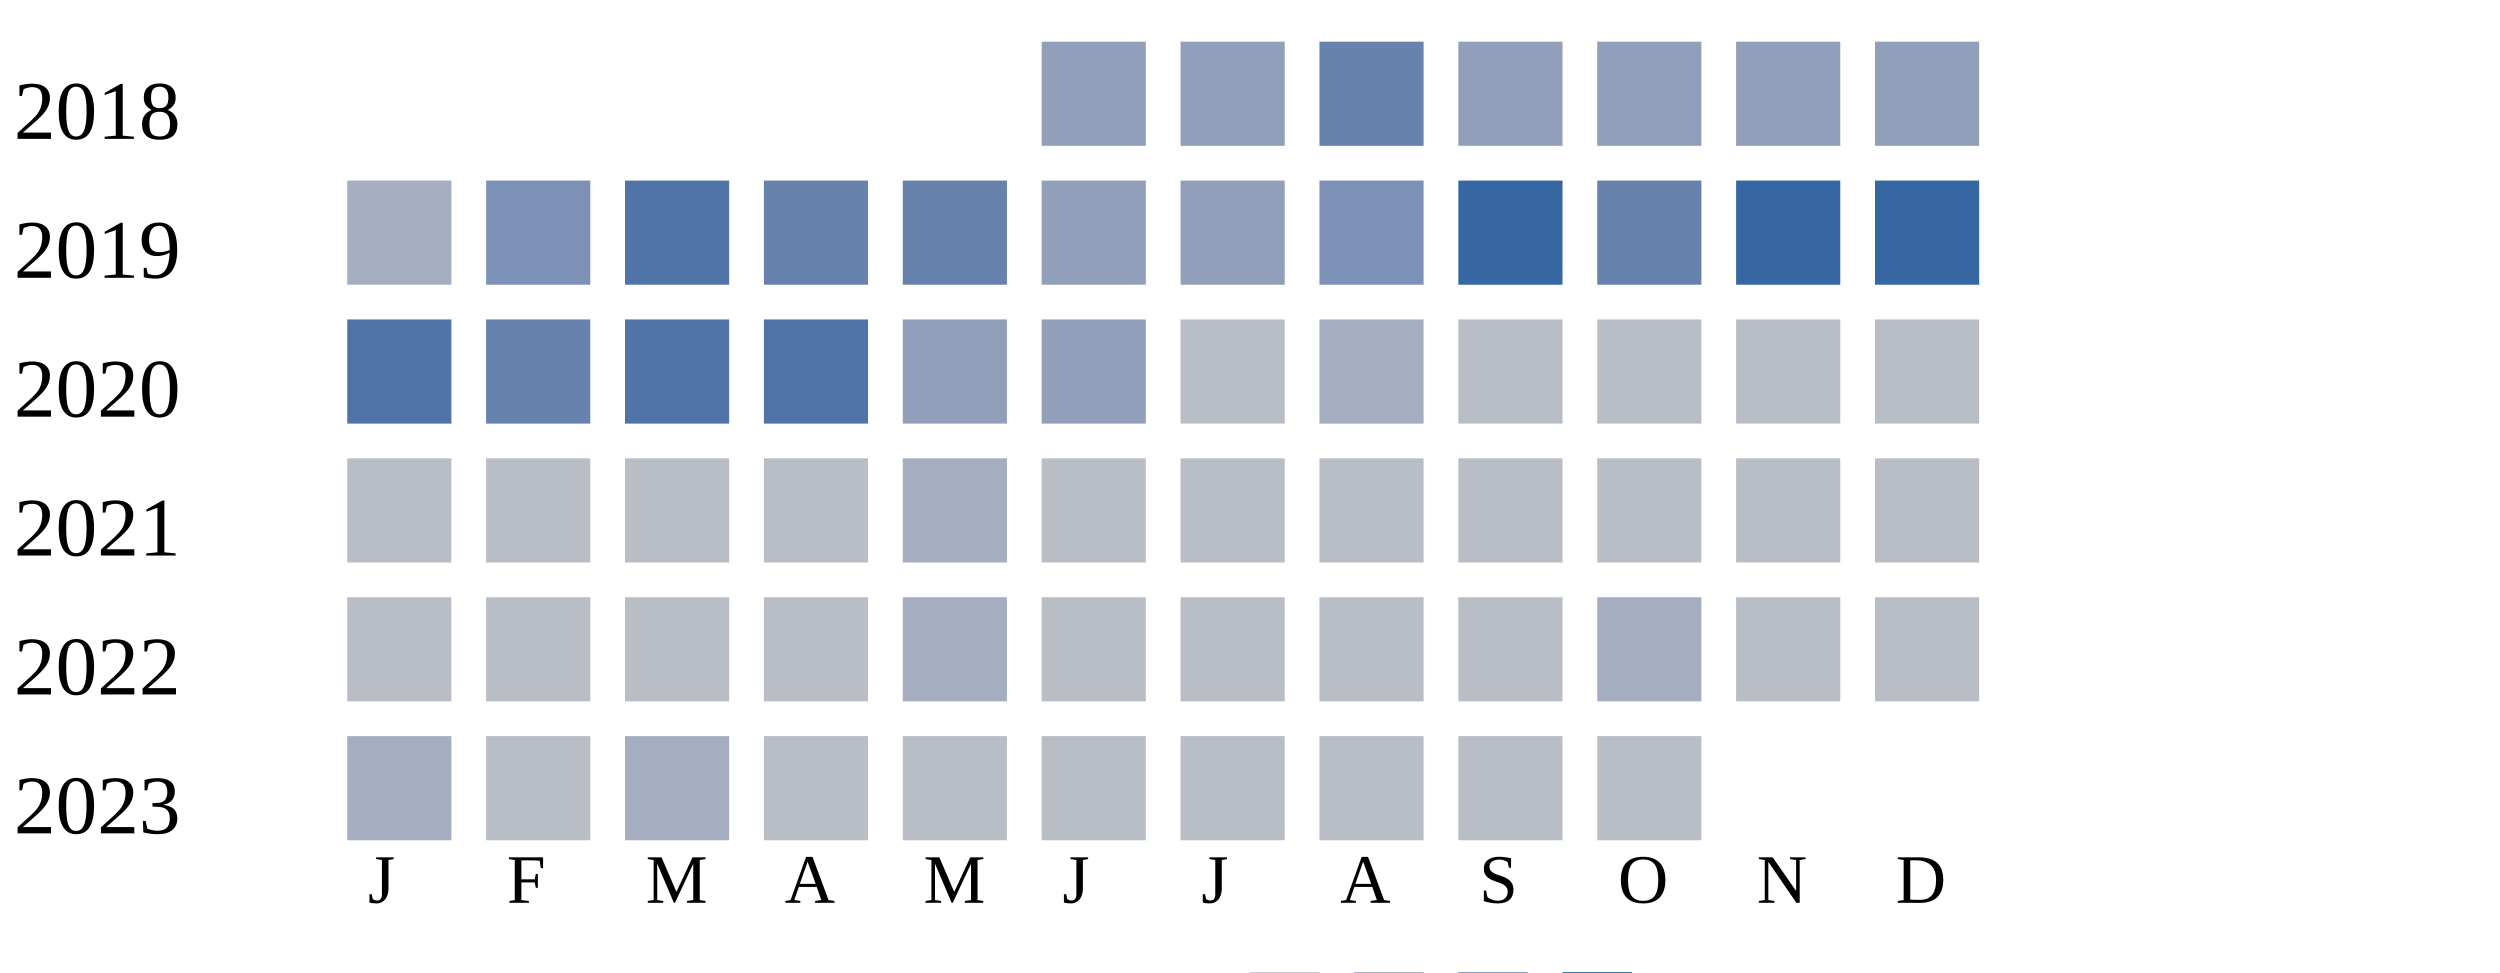
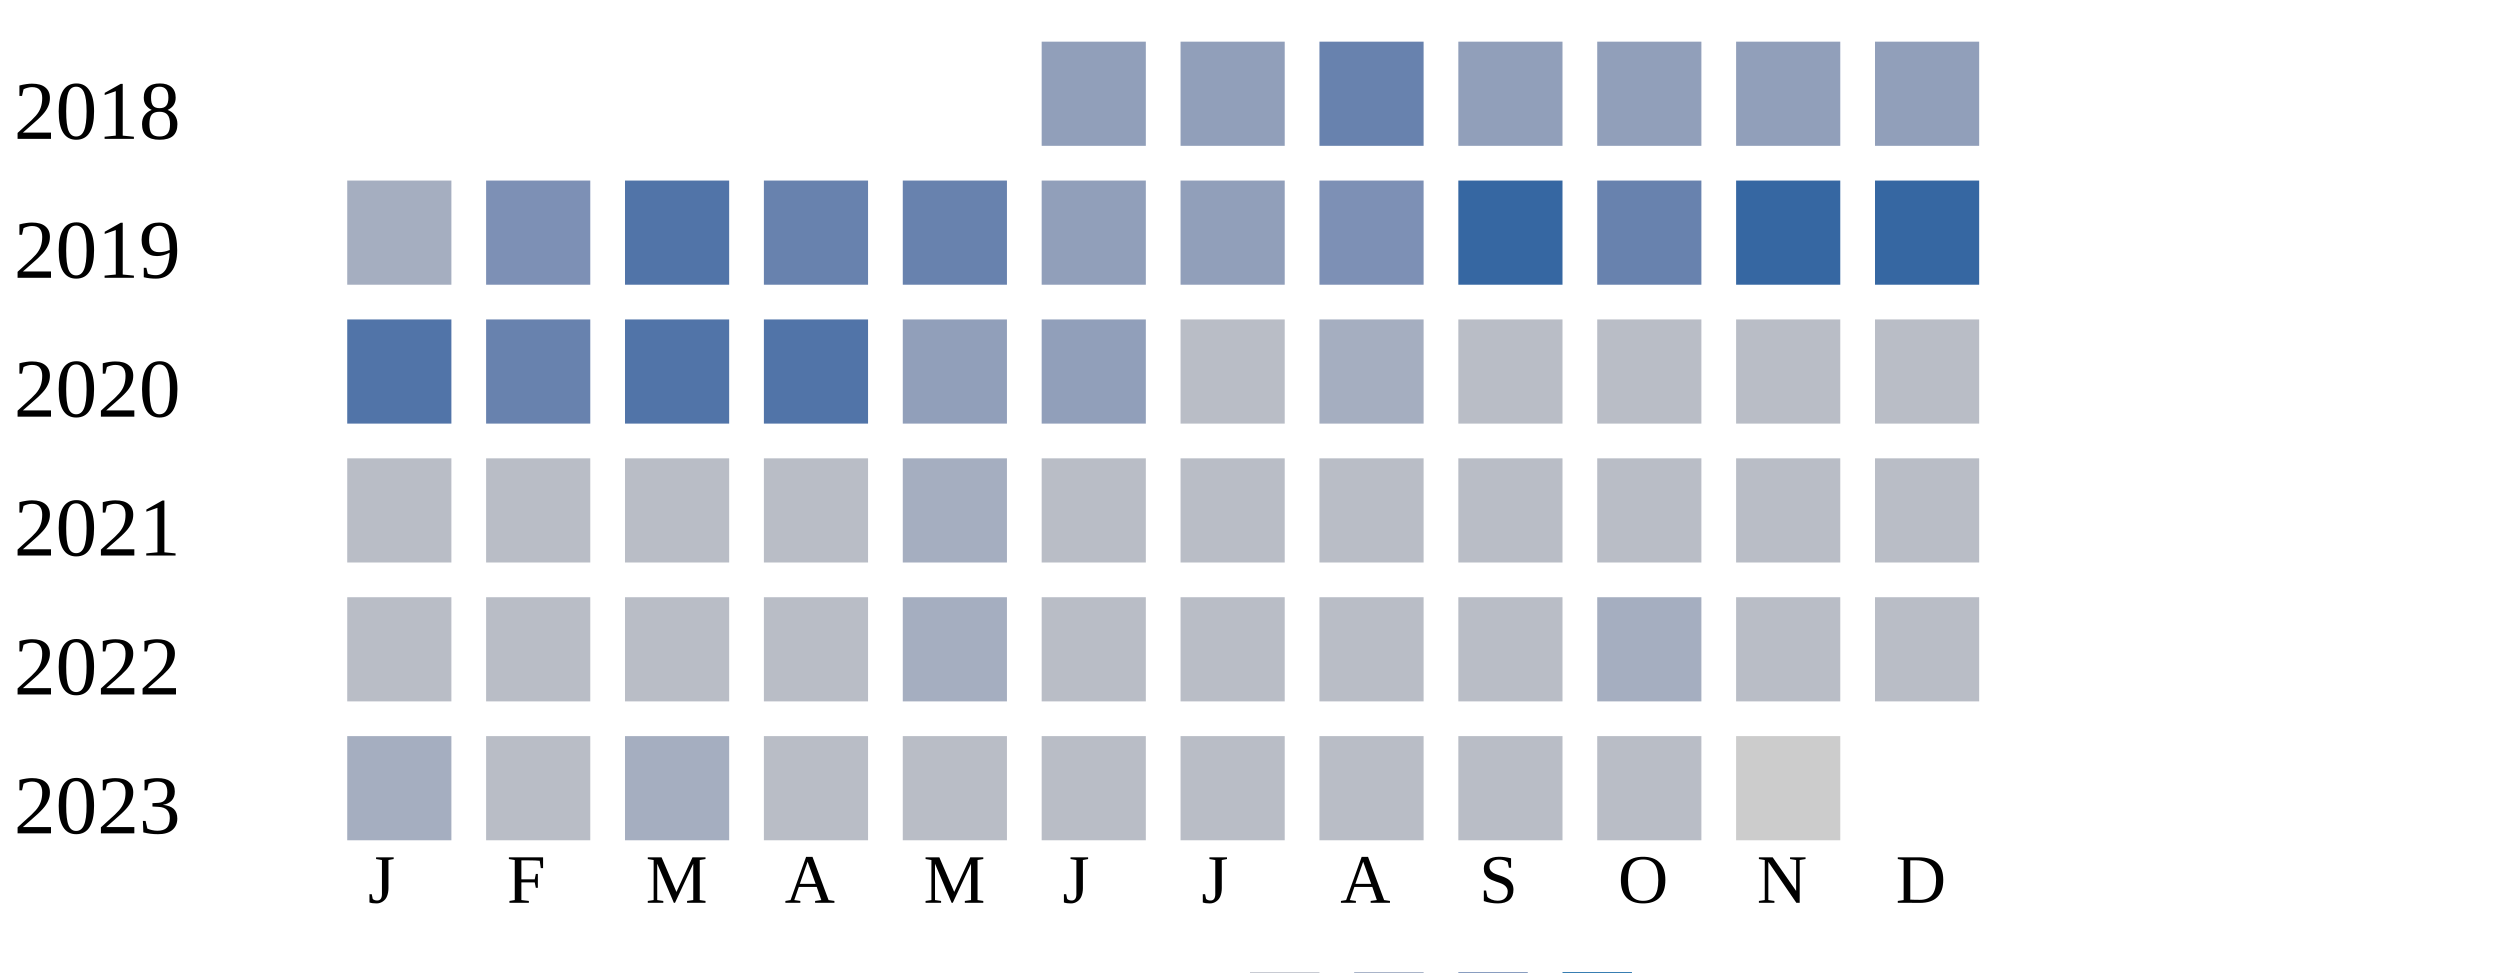
<svg xmlns="http://www.w3.org/2000/svg" width="360" height="140">
  <g transform="translate(0 0)">
    <text x="2" y="20">2018</text>
    <rect x="150" y="6" width="15" height="15" fill="#919fba" />
    <rect x="170" y="6" width="15" height="15" fill="#919fba" />
    <rect x="190" y="6" width="15" height="15" fill="#6882ae" />
    <rect x="210" y="6" width="15" height="15" fill="#919fba" />
    <rect x="230" y="6" width="15" height="15" fill="#919fba" />
    <rect x="250" y="6" width="15" height="15" fill="#919fba" />
    <rect x="270" y="6" width="15" height="15" fill="#919fba" />
  </g>
  <g transform="translate(0 20)">
    <text x="2" y="20">2019</text>
    <rect x="50" y="6" width="15" height="15" fill="#a5aec0" />
    <rect x="70" y="6" width="15" height="15" fill="#7d90b5" />
    <rect x="90" y="6" width="15" height="15" fill="#5174a8" />
    <rect x="110" y="6" width="15" height="15" fill="#6882ae" />
    <rect x="130" y="6" width="15" height="15" fill="#6882ae" />
    <rect x="150" y="6" width="15" height="15" fill="#919fba" />
    <rect x="170" y="6" width="15" height="15" fill="#919fba" />
    <rect x="190" y="6" width="15" height="15" fill="#7d90b5" />
    <rect x="210" y="6" width="15" height="15" fill="#3667a2" />
    <rect x="230" y="6" width="15" height="15" fill="#6882ae" />
    <rect x="250" y="6" width="15" height="15" fill="#3667a2" />
    <rect x="270" y="6" width="15" height="15" fill="#3667a2" />
  </g>
  <g transform="translate(0 40)">
    <text x="2" y="20">2020</text>
    <rect x="50" y="6" width="15" height="15" fill="#5174a8" />
    <rect x="70" y="6" width="15" height="15" fill="#6882ae" />
    <rect x="90" y="6" width="15" height="15" fill="#5174a8" />
    <rect x="110" y="6" width="15" height="15" fill="#5174a8" />
    <rect x="130" y="6" width="15" height="15" fill="#919fba" />
    <rect x="150" y="6" width="15" height="15" fill="#919fba" />
    <rect x="170" y="6" width="15" height="15" fill="#b9bdc6" />
    <rect x="190" y="6" width="15" height="15" fill="#a5aec0" />
    <rect x="210" y="6" width="15" height="15" fill="#b9bdc6" />
    <rect x="230" y="6" width="15" height="15" fill="#b9bdc6" />
    <rect x="250" y="6" width="15" height="15" fill="#b9bdc6" />
    <rect x="270" y="6" width="15" height="15" fill="#b9bdc6" />
  </g>
  <g transform="translate(0 60)">
    <text x="2" y="20">2021</text>
    <rect x="50" y="6" width="15" height="15" fill="#b9bdc6" />
    <rect x="70" y="6" width="15" height="15" fill="#b9bdc6" />
    <rect x="90" y="6" width="15" height="15" fill="#b9bdc6" />
    <rect x="110" y="6" width="15" height="15" fill="#b9bdc6" />
    <rect x="130" y="6" width="15" height="15" fill="#a5aec0" />
    <rect x="150" y="6" width="15" height="15" fill="#b9bdc6" />
    <rect x="170" y="6" width="15" height="15" fill="#b9bdc6" />
    <rect x="190" y="6" width="15" height="15" fill="#b9bdc6" />
    <rect x="210" y="6" width="15" height="15" fill="#b9bdc6" />
    <rect x="230" y="6" width="15" height="15" fill="#b9bdc6" />
    <rect x="250" y="6" width="15" height="15" fill="#b9bdc6" />
    <rect x="270" y="6" width="15" height="15" fill="#b9bdc6" />
  </g>
  <g transform="translate(0 80)">
    <text x="2" y="20">2022</text>
    <rect x="50" y="6" width="15" height="15" fill="#b9bdc6" />
    <rect x="70" y="6" width="15" height="15" fill="#b9bdc6" />
    <rect x="90" y="6" width="15" height="15" fill="#b9bdc6" />
    <rect x="110" y="6" width="15" height="15" fill="#b9bdc6" />
    <rect x="130" y="6" width="15" height="15" fill="#a5aec0" />
    <rect x="150" y="6" width="15" height="15" fill="#b9bdc6" />
    <rect x="170" y="6" width="15" height="15" fill="#b9bdc6" />
    <rect x="190" y="6" width="15" height="15" fill="#b9bdc6" />
    <rect x="210" y="6" width="15" height="15" fill="#b9bdc6" />
    <rect x="230" y="6" width="15" height="15" fill="#a5aec0" />
    <rect x="250" y="6" width="15" height="15" fill="#b9bdc6" />
    <rect x="270" y="6" width="15" height="15" fill="#b9bdc6" />
  </g>
  <g transform="translate(0 100)">
    <text x="2" y="20">2023</text>
    <rect x="50" y="6" width="15" height="15" fill="#a5aec0" />
    <rect x="70" y="6" width="15" height="15" fill="#b9bdc6" />
    <rect x="90" y="6" width="15" height="15" fill="#a5aec0" />
    <rect x="110" y="6" width="15" height="15" fill="#b9bdc6" />
    <rect x="130" y="6" width="15" height="15" fill="#b9bdc6" />
    <rect x="150" y="6" width="15" height="15" fill="#b9bdc6" />
    <rect x="170" y="6" width="15" height="15" fill="#b9bdc6" />
    <rect x="190" y="6" width="15" height="15" fill="#b9bdc6" />
    <rect x="210" y="6" width="15" height="15" fill="#b9bdc6" />
    <rect x="230" y="6" width="15" height="15" fill="#b9bdc6" />
+     <rect x="250" y="6" width="15" height="15" fill="#cccccc" />
  </g>
  <text style="font-size: 10px; text-align: center" x="53" y="130">J</text>
  <text style="font-size: 10px; text-align: center" x="73" y="130">F</text>
  <text style="font-size: 10px; text-align: center" x="93" y="130">M</text>
  <text style="font-size: 10px; text-align: center" x="113" y="130">A</text>
  <text style="font-size: 10px; text-align: center" x="133" y="130">M</text>
  <text style="font-size: 10px; text-align: center" x="153" y="130">J</text>
  <text style="font-size: 10px; text-align: center" x="173" y="130">J</text>
  <text style="font-size: 10px; text-align: center" x="193" y="130">A</text>
  <text style="font-size: 10px; text-align: center" x="213" y="130">S</text>
  <text style="font-size: 10px; text-align: center" x="233" y="130">O</text>
  <text style="font-size: 10px; text-align: center" x="253" y="130">N</text>
  <text style="font-size: 10px; text-align: center" x="273" y="130">D</text>
  <text style="font-size: 10px;" x="155" y="149">Less</text>
  <rect fill="#b9bdc6" width="10" height="10" x="180" y="140" />
  <rect fill="#919fba" width="10" height="10" x="195" y="140" />
  <rect fill="#6882ae" width="10" height="10" x="210" y="140" />
  <rect fill="#005a9c" width="10" height="10" x="225" y="140" />
  <text x="240" y="149" style="font-size: 10px;">More</text>
</svg>
